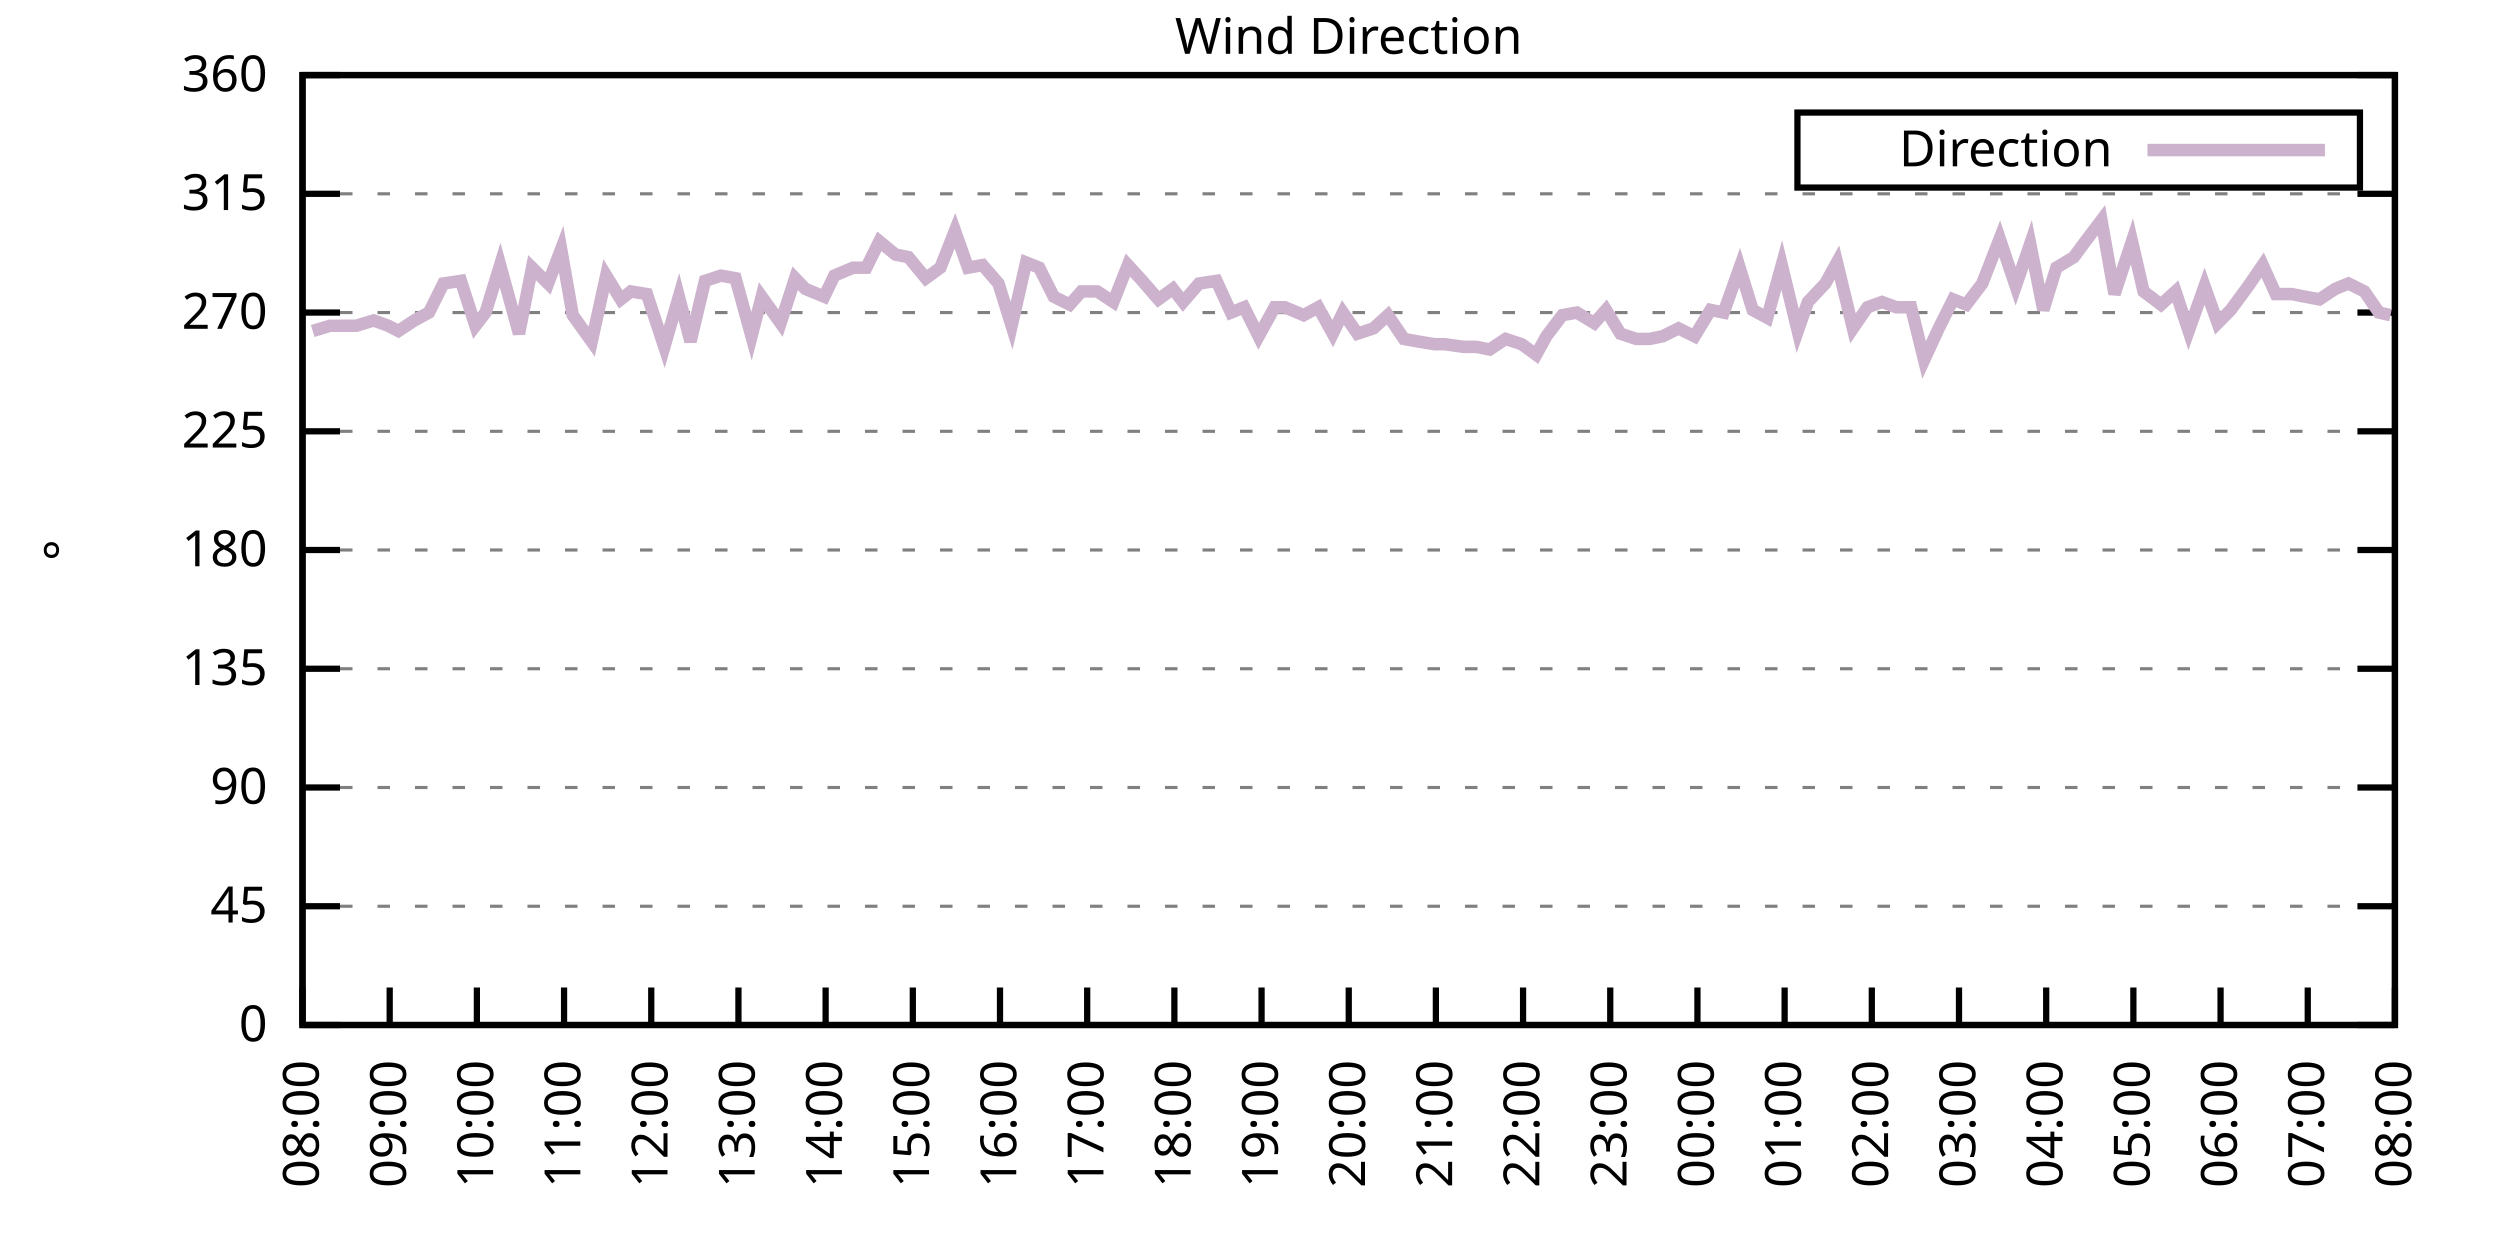
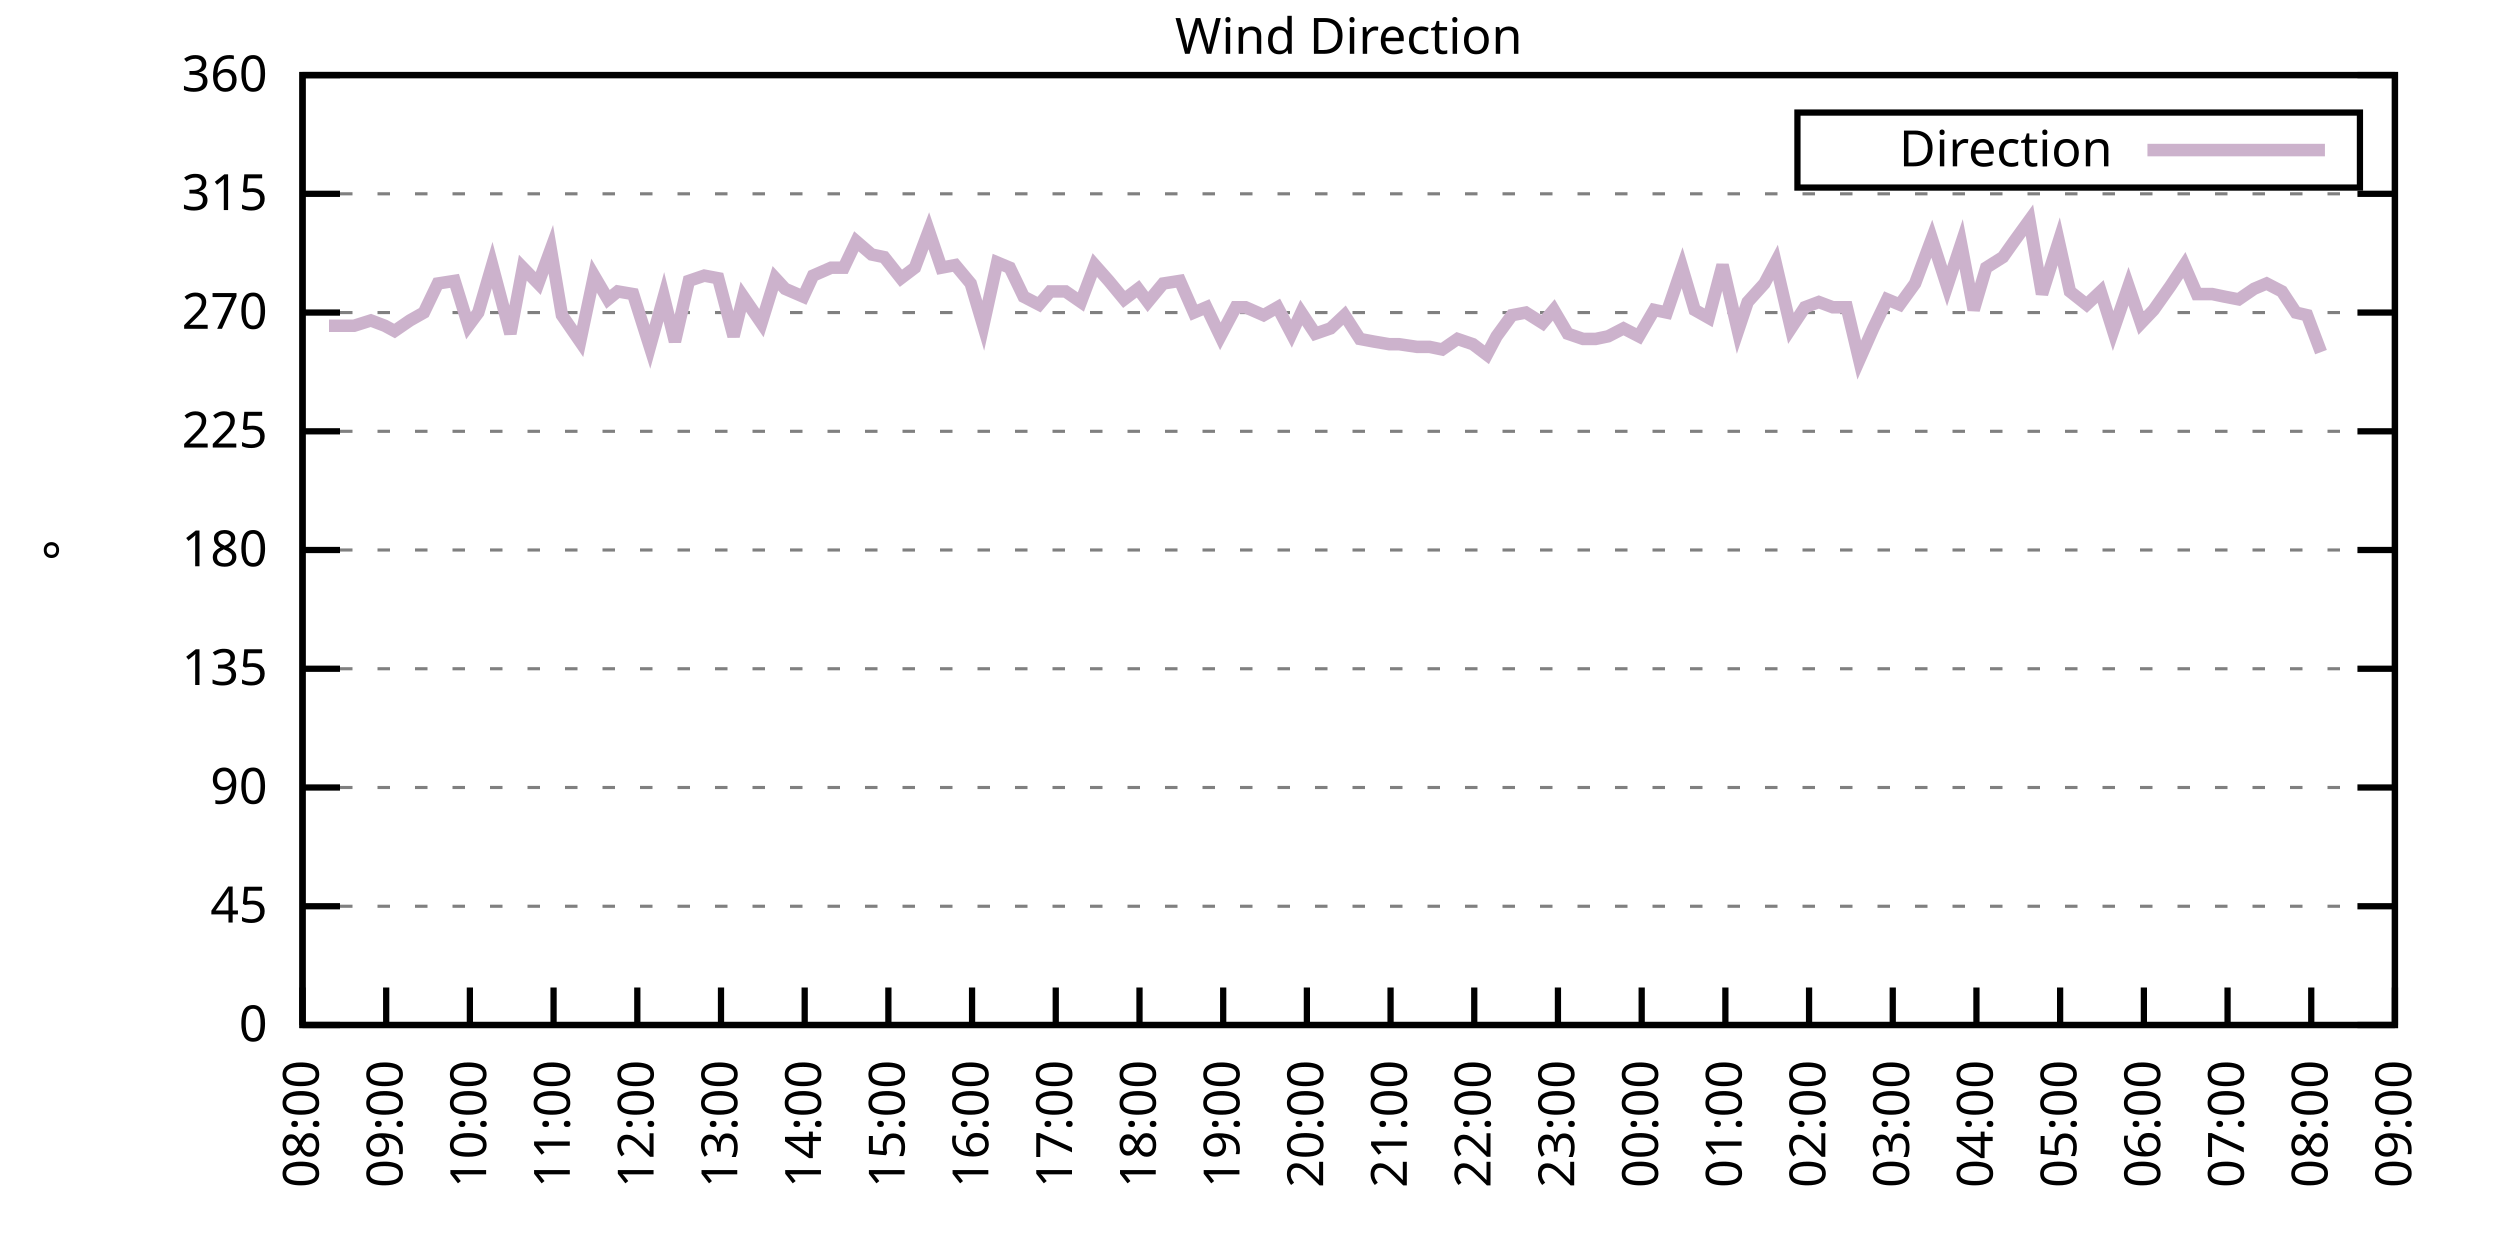
<svg xmlns="http://www.w3.org/2000/svg" xmlns:xlink="http://www.w3.org/1999/xlink" width="400" height="200" viewBox="0 0 400 200">
  <g id="gnuplot_canvas">
    <rect x="0" y="0" width="400" height="200" fill="none" />
    <defs>
      <circle id="gpDot" r="0.5" stroke-width="0.5" stroke="currentColor" />
      <path id="gpPt0" stroke-width="0.333" stroke="currentColor" d="M-1,0 h2 M0,-1 v2" />
      <path id="gpPt1" stroke-width="0.333" stroke="currentColor" d="M-1,-1 L1,1 M1,-1 L-1,1" />
      <path id="gpPt2" stroke-width="0.333" stroke="currentColor" d="M-1,0 L1,0 M0,-1 L0,1 M-1,-1 L1,1 M-1,1 L1,-1" />
      <rect id="gpPt3" stroke-width="0.333" stroke="currentColor" x="-1" y="-1" width="2" height="2" />
      <rect id="gpPt4" stroke-width="0.333" stroke="currentColor" fill="currentColor" x="-1" y="-1" width="2" height="2" />
      <circle id="gpPt5" stroke-width="0.333" stroke="currentColor" cx="0" cy="0" r="1" />
      <use xlink:href="#gpPt5" id="gpPt6" fill="currentColor" stroke="none" />
      <path id="gpPt7" stroke-width="0.333" stroke="currentColor" d="M0,-1.33 L-1.33,0.67 L1.33,0.67 z" />
      <use xlink:href="#gpPt7" id="gpPt8" fill="currentColor" stroke="none" />
      <use xlink:href="#gpPt7" id="gpPt9" stroke="currentColor" transform="rotate(180)" />
      <use xlink:href="#gpPt9" id="gpPt10" fill="currentColor" stroke="none" />
      <use xlink:href="#gpPt3" id="gpPt11" stroke="currentColor" transform="rotate(45)" />
      <use xlink:href="#gpPt11" id="gpPt12" fill="currentColor" stroke="none" />
      <path id="gpPt13" stroke-width="0.333" stroke="currentColor" d="M0,1.330 L1.265,0.411 L0.782,-1.067 L-0.782,-1.076 L-1.265,0.411 z" />
      <use xlink:href="#gpPt13" id="gpPt14" fill="currentColor" stroke="none" />
      <filter id="textbox" filterUnits="objectBoundingBox" x="0" y="0" height="1" width="1">
        <feFlood flood-color="white" flood-opacity="1" result="bgnd" />
        <feComposite in="SourceGraphic" in2="bgnd" operator="atop" />
      </filter>
      <filter id="greybox" filterUnits="objectBoundingBox" x="0" y="0" height="1" width="1">
        <feFlood flood-color="lightgrey" flood-opacity="1" result="grey" />
        <feComposite in="SourceGraphic" in2="grey" operator="atop" />
      </filter>
    </defs>
    <g fill="none" color="white" stroke="currentColor" stroke-width="1.00" stroke-linecap="butt" stroke-linejoin="miter">
</g>
    <g fill="none" color="black" stroke="currentColor" stroke-width="1.00" stroke-linecap="butt" stroke-linejoin="miter">
      <g stroke="none" shape-rendering="crispEdges">
        <polygon fill="rgb(255, 255, 255)" points="48.40,164.00 383.18,164.00 383.18,12.02 48.40,12.02 " />
      </g>
    </g>
    <g fill="none" color="black" stroke="currentColor" stroke-width="1.00" stroke-linecap="butt" stroke-linejoin="miter">
</g>
    <g fill="none" color="black" stroke="black" stroke-width="0.50" stroke-linecap="butt" stroke-linejoin="miter">
</g>
    <g fill="none" color="gray" stroke="currentColor" stroke-width="0.50" stroke-linecap="butt" stroke-linejoin="miter">
      <path stroke="gray" stroke-dasharray="2,4" class="gridline" d="M48.40,164.00 L383.19,164.00  " />
    </g>
    <g fill="none" color="gray" stroke="gray" stroke-width="1.00" stroke-linecap="butt" stroke-linejoin="miter">
</g>
    <g fill="none" color="black" stroke="currentColor" stroke-width="1.00" stroke-linecap="butt" stroke-linejoin="miter">
      <path stroke="black" d="M48.40,164.00 L54.40,164.00 M383.19,164.00 L377.19,164.00  " />
      <g transform="translate(42.80,166.60)" stroke="none" fill="black" font-family="Sans" font-size="8.00" text-anchor="end">
        <text>
          <tspan font-family="Sans"> 0</tspan>
        </text>
      </g>
    </g>
    <g fill="none" color="black" stroke="currentColor" stroke-width="1.00" stroke-linecap="butt" stroke-linejoin="miter">
</g>
    <g fill="none" color="black" stroke="black" stroke-width="0.50" stroke-linecap="butt" stroke-linejoin="miter">
</g>
    <g fill="none" color="gray" stroke="currentColor" stroke-width="0.50" stroke-linecap="butt" stroke-linejoin="miter">
      <path stroke="gray" stroke-dasharray="2,4" class="gridline" d="M48.40,145.00 L383.19,145.00  " />
    </g>
    <g fill="none" color="gray" stroke="gray" stroke-width="1.00" stroke-linecap="butt" stroke-linejoin="miter">
</g>
    <g fill="none" color="black" stroke="currentColor" stroke-width="1.00" stroke-linecap="butt" stroke-linejoin="miter">
      <path stroke="black" d="M48.40,145.00 L54.40,145.00 M383.19,145.00 L377.19,145.00  " />
      <g transform="translate(42.80,147.60)" stroke="none" fill="black" font-family="Sans" font-size="8.00" text-anchor="end">
        <text>
          <tspan font-family="Sans"> 45</tspan>
        </text>
      </g>
    </g>
    <g fill="none" color="black" stroke="currentColor" stroke-width="1.00" stroke-linecap="butt" stroke-linejoin="miter">
</g>
    <g fill="none" color="black" stroke="black" stroke-width="0.50" stroke-linecap="butt" stroke-linejoin="miter">
</g>
    <g fill="none" color="gray" stroke="currentColor" stroke-width="0.50" stroke-linecap="butt" stroke-linejoin="miter">
      <path stroke="gray" stroke-dasharray="2,4" class="gridline" d="M48.40,126.00 L383.19,126.00  " />
    </g>
    <g fill="none" color="gray" stroke="gray" stroke-width="1.00" stroke-linecap="butt" stroke-linejoin="miter">
</g>
    <g fill="none" color="black" stroke="currentColor" stroke-width="1.00" stroke-linecap="butt" stroke-linejoin="miter">
      <path stroke="black" d="M48.40,126.00 L54.40,126.00 M383.19,126.00 L377.19,126.00  " />
      <g transform="translate(42.80,128.60)" stroke="none" fill="black" font-family="Sans" font-size="8.00" text-anchor="end">
        <text>
          <tspan font-family="Sans"> 90</tspan>
        </text>
      </g>
    </g>
    <g fill="none" color="black" stroke="currentColor" stroke-width="1.00" stroke-linecap="butt" stroke-linejoin="miter">
</g>
    <g fill="none" color="black" stroke="black" stroke-width="0.50" stroke-linecap="butt" stroke-linejoin="miter">
</g>
    <g fill="none" color="gray" stroke="currentColor" stroke-width="0.50" stroke-linecap="butt" stroke-linejoin="miter">
      <path stroke="gray" stroke-dasharray="2,4" class="gridline" d="M48.40,107.00 L383.19,107.00  " />
    </g>
    <g fill="none" color="gray" stroke="gray" stroke-width="1.00" stroke-linecap="butt" stroke-linejoin="miter">
</g>
    <g fill="none" color="black" stroke="currentColor" stroke-width="1.00" stroke-linecap="butt" stroke-linejoin="miter">
      <path stroke="black" d="M48.40,107.00 L54.40,107.00 M383.19,107.00 L377.19,107.00  " />
      <g transform="translate(42.80,109.60)" stroke="none" fill="black" font-family="Sans" font-size="8.00" text-anchor="end">
        <text>
          <tspan font-family="Sans"> 135</tspan>
        </text>
      </g>
    </g>
    <g fill="none" color="black" stroke="currentColor" stroke-width="1.00" stroke-linecap="butt" stroke-linejoin="miter">
</g>
    <g fill="none" color="black" stroke="black" stroke-width="0.50" stroke-linecap="butt" stroke-linejoin="miter">
</g>
    <g fill="none" color="gray" stroke="currentColor" stroke-width="0.50" stroke-linecap="butt" stroke-linejoin="miter">
      <path stroke="gray" stroke-dasharray="2,4" class="gridline" d="M48.40,88.00 L383.19,88.00  " />
    </g>
    <g fill="none" color="gray" stroke="gray" stroke-width="1.00" stroke-linecap="butt" stroke-linejoin="miter">
</g>
    <g fill="none" color="black" stroke="currentColor" stroke-width="1.00" stroke-linecap="butt" stroke-linejoin="miter">
      <path stroke="black" d="M48.40,88.00 L54.40,88.00 M383.19,88.00 L377.19,88.00  " />
      <g transform="translate(42.80,90.60)" stroke="none" fill="black" font-family="Sans" font-size="8.00" text-anchor="end">
        <text>
          <tspan font-family="Sans"> 180</tspan>
        </text>
      </g>
    </g>
    <g fill="none" color="black" stroke="currentColor" stroke-width="1.00" stroke-linecap="butt" stroke-linejoin="miter">
</g>
    <g fill="none" color="black" stroke="black" stroke-width="0.50" stroke-linecap="butt" stroke-linejoin="miter">
</g>
    <g fill="none" color="gray" stroke="currentColor" stroke-width="0.50" stroke-linecap="butt" stroke-linejoin="miter">
      <path stroke="gray" stroke-dasharray="2,4" class="gridline" d="M48.40,69.01 L383.19,69.01  " />
    </g>
    <g fill="none" color="gray" stroke="gray" stroke-width="1.00" stroke-linecap="butt" stroke-linejoin="miter">
</g>
    <g fill="none" color="black" stroke="currentColor" stroke-width="1.00" stroke-linecap="butt" stroke-linejoin="miter">
      <path stroke="black" d="M48.40,69.01 L54.40,69.01 M383.19,69.01 L377.19,69.01  " />
      <g transform="translate(42.80,71.61)" stroke="none" fill="black" font-family="Sans" font-size="8.00" text-anchor="end">
        <text>
          <tspan font-family="Sans"> 225</tspan>
        </text>
      </g>
    </g>
    <g fill="none" color="black" stroke="currentColor" stroke-width="1.00" stroke-linecap="butt" stroke-linejoin="miter">
</g>
    <g fill="none" color="black" stroke="black" stroke-width="0.50" stroke-linecap="butt" stroke-linejoin="miter">
</g>
    <g fill="none" color="gray" stroke="currentColor" stroke-width="0.50" stroke-linecap="butt" stroke-linejoin="miter">
      <path stroke="gray" stroke-dasharray="2,4" class="gridline" d="M48.40,50.01 L383.19,50.01  " />
    </g>
    <g fill="none" color="gray" stroke="gray" stroke-width="1.00" stroke-linecap="butt" stroke-linejoin="miter">
</g>
    <g fill="none" color="black" stroke="currentColor" stroke-width="1.00" stroke-linecap="butt" stroke-linejoin="miter">
      <path stroke="black" d="M48.40,50.01 L54.40,50.01 M383.19,50.01 L377.19,50.01  " />
      <g transform="translate(42.80,52.61)" stroke="none" fill="black" font-family="Sans" font-size="8.00" text-anchor="end">
        <text>
          <tspan font-family="Sans"> 270</tspan>
        </text>
      </g>
    </g>
    <g fill="none" color="black" stroke="currentColor" stroke-width="1.00" stroke-linecap="butt" stroke-linejoin="miter">
</g>
    <g fill="none" color="black" stroke="black" stroke-width="0.50" stroke-linecap="butt" stroke-linejoin="miter">
</g>
    <g fill="none" color="gray" stroke="currentColor" stroke-width="0.50" stroke-linecap="butt" stroke-linejoin="miter">
      <path stroke="gray" stroke-dasharray="2,4" class="gridline" d="M48.40,31.01 L383.19,31.01  " />
    </g>
    <g fill="none" color="gray" stroke="gray" stroke-width="1.00" stroke-linecap="butt" stroke-linejoin="miter">
</g>
    <g fill="none" color="black" stroke="currentColor" stroke-width="1.00" stroke-linecap="butt" stroke-linejoin="miter">
      <path stroke="black" d="M48.40,31.01 L54.40,31.01 M383.19,31.01 L377.19,31.01  " />
      <g transform="translate(42.80,33.61)" stroke="none" fill="black" font-family="Sans" font-size="8.00" text-anchor="end">
        <text>
          <tspan font-family="Sans"> 315</tspan>
        </text>
      </g>
    </g>
    <g fill="none" color="black" stroke="currentColor" stroke-width="1.00" stroke-linecap="butt" stroke-linejoin="miter">
</g>
    <g fill="none" color="black" stroke="black" stroke-width="0.50" stroke-linecap="butt" stroke-linejoin="miter">
</g>
    <g fill="none" color="gray" stroke="currentColor" stroke-width="0.50" stroke-linecap="butt" stroke-linejoin="miter">
      <path stroke="gray" stroke-dasharray="2,4" class="gridline" d="M48.40,12.01 L383.19,12.01  " />
    </g>
    <g fill="none" color="gray" stroke="gray" stroke-width="1.00" stroke-linecap="butt" stroke-linejoin="miter">
</g>
    <g fill="none" color="black" stroke="currentColor" stroke-width="1.00" stroke-linecap="butt" stroke-linejoin="miter">
      <path stroke="black" d="M48.40,12.01 L54.40,12.01 M383.19,12.01 L377.19,12.01  " />
      <g transform="translate(42.80,14.61)" stroke="none" fill="black" font-family="Sans" font-size="8.00" text-anchor="end">
        <text>
          <tspan font-family="Sans"> 360</tspan>
        </text>
      </g>
    </g>
    <g fill="none" color="black" stroke="currentColor" stroke-width="1.00" stroke-linecap="butt" stroke-linejoin="miter">
      <path stroke="black" d="M48.40,164.00 L48.40,158.00  " />
      <g transform="translate(51.00,169.60) rotate(270.00)" stroke="none" fill="black" font-family="Sans" font-size="8.00" text-anchor="end">
        <text>
          <tspan font-family="Sans">08:00</tspan>
        </text>
      </g>
    </g>
    <g fill="none" color="black" stroke="currentColor" stroke-width="1.00" stroke-linecap="butt" stroke-linejoin="miter">
-       <path stroke="black" d="M62.35,164.00 L62.35,158.00  " />
-       <g transform="translate(64.95,169.60) rotate(270.00)" stroke="none" fill="black" font-family="Sans" font-size="8.00" text-anchor="end">
+       <path stroke="black" d="M61.79,164.00 L61.79,158.00  " />
+       <g transform="translate(64.39,169.60) rotate(270.00)" stroke="none" fill="black" font-family="Sans" font-size="8.00" text-anchor="end">
        <text>
          <tspan font-family="Sans">09:00</tspan>
        </text>
      </g>
    </g>
    <g fill="none" color="black" stroke="currentColor" stroke-width="1.00" stroke-linecap="butt" stroke-linejoin="miter">
-       <path stroke="black" d="M76.30,164.00 L76.30,158.00  " />
-       <g transform="translate(78.90,169.60) rotate(270.00)" stroke="none" fill="black" font-family="Sans" font-size="8.00" text-anchor="end">
+       <path stroke="black" d="M75.18,164.00 L75.18,158.00  " />
+       <g transform="translate(77.78,169.60) rotate(270.00)" stroke="none" fill="black" font-family="Sans" font-size="8.00" text-anchor="end">
        <text>
          <tspan font-family="Sans">10:00</tspan>
        </text>
      </g>
    </g>
    <g fill="none" color="black" stroke="currentColor" stroke-width="1.00" stroke-linecap="butt" stroke-linejoin="miter">
-       <path stroke="black" d="M90.25,164.00 L90.25,158.00  " />
-       <g transform="translate(92.85,169.60) rotate(270.00)" stroke="none" fill="black" font-family="Sans" font-size="8.00" text-anchor="end">
+       <path stroke="black" d="M88.57,164.00 L88.57,158.00  " />
+       <g transform="translate(91.17,169.60) rotate(270.00)" stroke="none" fill="black" font-family="Sans" font-size="8.00" text-anchor="end">
        <text>
          <tspan font-family="Sans">11:00</tspan>
        </text>
      </g>
    </g>
    <g fill="none" color="black" stroke="currentColor" stroke-width="1.00" stroke-linecap="butt" stroke-linejoin="miter">
-       <path stroke="black" d="M104.20,164.00 L104.20,158.00  " />
-       <g transform="translate(106.80,169.60) rotate(270.00)" stroke="none" fill="black" font-family="Sans" font-size="8.00" text-anchor="end">
+       <path stroke="black" d="M101.97,164.00 L101.97,158.00  " />
+       <g transform="translate(104.57,169.60) rotate(270.00)" stroke="none" fill="black" font-family="Sans" font-size="8.00" text-anchor="end">
        <text>
          <tspan font-family="Sans">12:00</tspan>
        </text>
      </g>
    </g>
    <g fill="none" color="black" stroke="currentColor" stroke-width="1.00" stroke-linecap="butt" stroke-linejoin="miter">
-       <path stroke="black" d="M118.15,164.00 L118.15,158.00  " />
-       <g transform="translate(120.75,169.60) rotate(270.00)" stroke="none" fill="black" font-family="Sans" font-size="8.00" text-anchor="end">
+       <path stroke="black" d="M115.36,164.00 L115.36,158.00  " />
+       <g transform="translate(117.96,169.60) rotate(270.00)" stroke="none" fill="black" font-family="Sans" font-size="8.00" text-anchor="end">
        <text>
          <tspan font-family="Sans">13:00</tspan>
        </text>
      </g>
    </g>
    <g fill="none" color="black" stroke="currentColor" stroke-width="1.00" stroke-linecap="butt" stroke-linejoin="miter">
-       <path stroke="black" d="M132.10,164.00 L132.10,158.00  " />
-       <g transform="translate(134.70,169.60) rotate(270.00)" stroke="none" fill="black" font-family="Sans" font-size="8.00" text-anchor="end">
+       <path stroke="black" d="M128.75,164.00 L128.75,158.00  " />
+       <g transform="translate(131.35,169.60) rotate(270.00)" stroke="none" fill="black" font-family="Sans" font-size="8.00" text-anchor="end">
        <text>
          <tspan font-family="Sans">14:00</tspan>
        </text>
      </g>
    </g>
    <g fill="none" color="black" stroke="currentColor" stroke-width="1.00" stroke-linecap="butt" stroke-linejoin="miter">
-       <path stroke="black" d="M146.05,164.00 L146.05,158.00  " />
-       <g transform="translate(148.65,169.60) rotate(270.00)" stroke="none" fill="black" font-family="Sans" font-size="8.00" text-anchor="end">
+       <path stroke="black" d="M142.14,164.00 L142.14,158.00  " />
+       <g transform="translate(144.74,169.60) rotate(270.00)" stroke="none" fill="black" font-family="Sans" font-size="8.00" text-anchor="end">
        <text>
          <tspan font-family="Sans">15:00</tspan>
        </text>
      </g>
    </g>
    <g fill="none" color="black" stroke="currentColor" stroke-width="1.00" stroke-linecap="butt" stroke-linejoin="miter">
-       <path stroke="black" d="M160.00,164.00 L160.00,158.00  " />
-       <g transform="translate(162.60,169.60) rotate(270.00)" stroke="none" fill="black" font-family="Sans" font-size="8.00" text-anchor="end">
+       <path stroke="black" d="M155.53,164.00 L155.53,158.00  " />
+       <g transform="translate(158.13,169.60) rotate(270.00)" stroke="none" fill="black" font-family="Sans" font-size="8.00" text-anchor="end">
        <text>
          <tspan font-family="Sans">16:00</tspan>
        </text>
      </g>
    </g>
    <g fill="none" color="black" stroke="currentColor" stroke-width="1.00" stroke-linecap="butt" stroke-linejoin="miter">
-       <path stroke="black" d="M173.95,164.00 L173.95,158.00  " />
-       <g transform="translate(176.55,169.60) rotate(270.00)" stroke="none" fill="black" font-family="Sans" font-size="8.00" text-anchor="end">
+       <path stroke="black" d="M168.92,164.00 L168.92,158.00  " />
+       <g transform="translate(171.52,169.60) rotate(270.00)" stroke="none" fill="black" font-family="Sans" font-size="8.00" text-anchor="end">
        <text>
          <tspan font-family="Sans">17:00</tspan>
        </text>
      </g>
    </g>
    <g fill="none" color="black" stroke="currentColor" stroke-width="1.00" stroke-linecap="butt" stroke-linejoin="miter">
-       <path stroke="black" d="M187.90,164.00 L187.90,158.00  " />
-       <g transform="translate(190.50,169.60) rotate(270.00)" stroke="none" fill="black" font-family="Sans" font-size="8.00" text-anchor="end">
+       <path stroke="black" d="M182.32,164.00 L182.32,158.00  " />
+       <g transform="translate(184.92,169.60) rotate(270.00)" stroke="none" fill="black" font-family="Sans" font-size="8.00" text-anchor="end">
        <text>
          <tspan font-family="Sans">18:00</tspan>
        </text>
      </g>
    </g>
    <g fill="none" color="black" stroke="currentColor" stroke-width="1.00" stroke-linecap="butt" stroke-linejoin="miter">
-       <path stroke="black" d="M201.85,164.00 L201.85,158.00  " />
-       <g transform="translate(204.45,169.60) rotate(270.00)" stroke="none" fill="black" font-family="Sans" font-size="8.00" text-anchor="end">
+       <path stroke="black" d="M195.71,164.00 L195.71,158.00  " />
+       <g transform="translate(198.31,169.60) rotate(270.00)" stroke="none" fill="black" font-family="Sans" font-size="8.00" text-anchor="end">
        <text>
          <tspan font-family="Sans">19:00</tspan>
        </text>
      </g>
    </g>
    <g fill="none" color="black" stroke="currentColor" stroke-width="1.00" stroke-linecap="butt" stroke-linejoin="miter">
-       <path stroke="black" d="M215.80,164.00 L215.80,158.00  " />
-       <g transform="translate(218.40,169.60) rotate(270.00)" stroke="none" fill="black" font-family="Sans" font-size="8.00" text-anchor="end">
+       <path stroke="black" d="M209.10,164.00 L209.10,158.00  " />
+       <g transform="translate(211.70,169.60) rotate(270.00)" stroke="none" fill="black" font-family="Sans" font-size="8.00" text-anchor="end">
        <text>
          <tspan font-family="Sans">20:00</tspan>
        </text>
      </g>
    </g>
    <g fill="none" color="black" stroke="currentColor" stroke-width="1.00" stroke-linecap="butt" stroke-linejoin="miter">
-       <path stroke="black" d="M229.74,164.00 L229.74,158.00  " />
-       <g transform="translate(232.34,169.60) rotate(270.00)" stroke="none" fill="black" font-family="Sans" font-size="8.00" text-anchor="end">
+       <path stroke="black" d="M222.49,164.00 L222.49,158.00  " />
+       <g transform="translate(225.09,169.60) rotate(270.00)" stroke="none" fill="black" font-family="Sans" font-size="8.00" text-anchor="end">
        <text>
          <tspan font-family="Sans">21:00</tspan>
        </text>
      </g>
    </g>
    <g fill="none" color="black" stroke="currentColor" stroke-width="1.00" stroke-linecap="butt" stroke-linejoin="miter">
-       <path stroke="black" d="M243.69,164.00 L243.69,158.00  " />
-       <g transform="translate(246.29,169.60) rotate(270.00)" stroke="none" fill="black" font-family="Sans" font-size="8.00" text-anchor="end">
+       <path stroke="black" d="M235.88,164.00 L235.88,158.00  " />
+       <g transform="translate(238.48,169.60) rotate(270.00)" stroke="none" fill="black" font-family="Sans" font-size="8.00" text-anchor="end">
        <text>
          <tspan font-family="Sans">22:00</tspan>
        </text>
      </g>
    </g>
    <g fill="none" color="black" stroke="currentColor" stroke-width="1.00" stroke-linecap="butt" stroke-linejoin="miter">
-       <path stroke="black" d="M257.64,164.00 L257.64,158.00  " />
-       <g transform="translate(260.24,169.60) rotate(270.00)" stroke="none" fill="black" font-family="Sans" font-size="8.00" text-anchor="end">
+       <path stroke="black" d="M249.27,164.00 L249.27,158.00  " />
+       <g transform="translate(251.87,169.60) rotate(270.00)" stroke="none" fill="black" font-family="Sans" font-size="8.00" text-anchor="end">
        <text>
          <tspan font-family="Sans">23:00</tspan>
        </text>
      </g>
    </g>
    <g fill="none" color="black" stroke="currentColor" stroke-width="1.00" stroke-linecap="butt" stroke-linejoin="miter">
-       <path stroke="black" d="M271.59,164.00 L271.59,158.00  " />
-       <g transform="translate(274.19,169.60) rotate(270.00)" stroke="none" fill="black" font-family="Sans" font-size="8.00" text-anchor="end">
+       <path stroke="black" d="M262.67,164.00 L262.67,158.00  " />
+       <g transform="translate(265.27,169.60) rotate(270.00)" stroke="none" fill="black" font-family="Sans" font-size="8.00" text-anchor="end">
        <text>
          <tspan font-family="Sans">00:00</tspan>
        </text>
      </g>
    </g>
    <g fill="none" color="black" stroke="currentColor" stroke-width="1.00" stroke-linecap="butt" stroke-linejoin="miter">
-       <path stroke="black" d="M285.54,164.00 L285.54,158.00  " />
-       <g transform="translate(288.14,169.60) rotate(270.00)" stroke="none" fill="black" font-family="Sans" font-size="8.00" text-anchor="end">
+       <path stroke="black" d="M276.06,164.00 L276.06,158.00  " />
+       <g transform="translate(278.66,169.60) rotate(270.00)" stroke="none" fill="black" font-family="Sans" font-size="8.00" text-anchor="end">
        <text>
          <tspan font-family="Sans">01:00</tspan>
        </text>
      </g>
    </g>
    <g fill="none" color="black" stroke="currentColor" stroke-width="1.00" stroke-linecap="butt" stroke-linejoin="miter">
-       <path stroke="black" d="M299.49,164.00 L299.49,158.00  " />
-       <g transform="translate(302.09,169.60) rotate(270.00)" stroke="none" fill="black" font-family="Sans" font-size="8.00" text-anchor="end">
+       <path stroke="black" d="M289.45,164.00 L289.45,158.00  " />
+       <g transform="translate(292.05,169.60) rotate(270.00)" stroke="none" fill="black" font-family="Sans" font-size="8.00" text-anchor="end">
        <text>
          <tspan font-family="Sans">02:00</tspan>
        </text>
      </g>
    </g>
    <g fill="none" color="black" stroke="currentColor" stroke-width="1.00" stroke-linecap="butt" stroke-linejoin="miter">
-       <path stroke="black" d="M313.44,164.00 L313.44,158.00  " />
-       <g transform="translate(316.04,169.60) rotate(270.00)" stroke="none" fill="black" font-family="Sans" font-size="8.00" text-anchor="end">
+       <path stroke="black" d="M302.84,164.00 L302.84,158.00  " />
+       <g transform="translate(305.44,169.60) rotate(270.00)" stroke="none" fill="black" font-family="Sans" font-size="8.00" text-anchor="end">
        <text>
          <tspan font-family="Sans">03:00</tspan>
        </text>
      </g>
    </g>
    <g fill="none" color="black" stroke="currentColor" stroke-width="1.00" stroke-linecap="butt" stroke-linejoin="miter">
-       <path stroke="black" d="M327.39,164.00 L327.39,158.00  " />
-       <g transform="translate(329.99,169.60) rotate(270.00)" stroke="none" fill="black" font-family="Sans" font-size="8.00" text-anchor="end">
+       <path stroke="black" d="M316.23,164.00 L316.23,158.00  " />
+       <g transform="translate(318.83,169.60) rotate(270.00)" stroke="none" fill="black" font-family="Sans" font-size="8.00" text-anchor="end">
        <text>
          <tspan font-family="Sans">04:00</tspan>
        </text>
      </g>
    </g>
    <g fill="none" color="black" stroke="currentColor" stroke-width="1.00" stroke-linecap="butt" stroke-linejoin="miter">
-       <path stroke="black" d="M341.34,164.00 L341.34,158.00  " />
-       <g transform="translate(343.94,169.60) rotate(270.00)" stroke="none" fill="black" font-family="Sans" font-size="8.00" text-anchor="end">
+       <path stroke="black" d="M329.62,164.00 L329.62,158.00  " />
+       <g transform="translate(332.22,169.60) rotate(270.00)" stroke="none" fill="black" font-family="Sans" font-size="8.00" text-anchor="end">
        <text>
          <tspan font-family="Sans">05:00</tspan>
        </text>
      </g>
    </g>
    <g fill="none" color="black" stroke="currentColor" stroke-width="1.00" stroke-linecap="butt" stroke-linejoin="miter">
-       <path stroke="black" d="M355.29,164.00 L355.29,158.00  " />
-       <g transform="translate(357.89,169.60) rotate(270.00)" stroke="none" fill="black" font-family="Sans" font-size="8.00" text-anchor="end">
+       <path stroke="black" d="M343.02,164.00 L343.02,158.00  " />
+       <g transform="translate(345.62,169.60) rotate(270.00)" stroke="none" fill="black" font-family="Sans" font-size="8.00" text-anchor="end">
        <text>
          <tspan font-family="Sans">06:00</tspan>
        </text>
      </g>
    </g>
    <g fill="none" color="black" stroke="currentColor" stroke-width="1.00" stroke-linecap="butt" stroke-linejoin="miter">
-       <path stroke="black" d="M369.24,164.00 L369.24,158.00  " />
-       <g transform="translate(371.84,169.60) rotate(270.00)" stroke="none" fill="black" font-family="Sans" font-size="8.00" text-anchor="end">
+       <path stroke="black" d="M356.41,164.00 L356.41,158.00  " />
+       <g transform="translate(359.01,169.60) rotate(270.00)" stroke="none" fill="black" font-family="Sans" font-size="8.00" text-anchor="end">
        <text>
          <tspan font-family="Sans">07:00</tspan>
+         </text>
+       </g>
+     </g>
+     <g fill="none" color="black" stroke="currentColor" stroke-width="1.00" stroke-linecap="butt" stroke-linejoin="miter">
+       <path stroke="black" d="M369.80,164.00 L369.80,158.00  " />
+       <g transform="translate(372.40,169.60) rotate(270.00)" stroke="none" fill="black" font-family="Sans" font-size="8.00" text-anchor="end">
+         <text>
+           <tspan font-family="Sans">08:00</tspan>
        </text>
      </g>
    </g>
    <g fill="none" color="black" stroke="currentColor" stroke-width="1.00" stroke-linecap="butt" stroke-linejoin="miter">
      <path stroke="black" d="M383.19,164.00 L383.19,158.00  " />
      <g transform="translate(385.79,169.60) rotate(270.00)" stroke="none" fill="black" font-family="Sans" font-size="8.00" text-anchor="end">
        <text>
-           <tspan font-family="Sans">08:00</tspan>
+           <tspan font-family="Sans">09:00</tspan>
        </text>
      </g>
    </g>
    <g fill="none" color="black" stroke="currentColor" stroke-width="1.00" stroke-linecap="butt" stroke-linejoin="miter">
</g>
    <g fill="none" color="black" stroke="currentColor" stroke-width="1.00" stroke-linecap="butt" stroke-linejoin="miter">
      <path stroke="black" d="M48.40,12.01 L48.40,164.00 L383.19,164.00 L383.19,12.01 L48.40,12.01 Z  " />
    </g>
    <g fill="none" color="black" stroke="currentColor" stroke-width="1.00" stroke-linecap="butt" stroke-linejoin="miter">
</g>
    <g fill="none" color="black" stroke="currentColor" stroke-width="1.00" stroke-linecap="butt" stroke-linejoin="miter">
      <path stroke="black" d="M287.59,30.01 L287.59,18.01 L377.59,18.01 L377.59,30.01 L287.59,30.01 Z  " />
    </g>
    <g id="Wind_direction_plot_1">
      <g fill="none" color="white" stroke="black" stroke-width="2.00" stroke-linecap="butt" stroke-linejoin="miter">
</g>
      <g fill="none" color="black" stroke="currentColor" stroke-width="2.00" stroke-linecap="butt" stroke-linejoin="miter">
        <g transform="translate(337.99,26.61)" stroke="none" fill="black" font-family="Sans" font-size="8.00" text-anchor="end">
          <text>
            <tspan font-family="Sans">Direction</tspan>
          </text>
        </g>
      </g>
      <g fill="none" color="black" stroke="currentColor" stroke-width="2.00" stroke-linecap="butt" stroke-linejoin="miter">
-         <path stroke="rgb(204, 178, 204)" d="M343.59,24.01 L371.99,24.01 M50.03,52.96 L52.82,52.12 L54.91,52.12 L57.00,52.12 L59.79,51.27 L62.12,52.12   L63.74,52.96 L66.30,51.27 L68.63,50.01 L70.95,45.36 L73.74,44.94 L76.07,52.12 L77.69,50.01 L80.02,42.41   L83.04,53.39 L85.13,42.83 L87.69,45.36 L89.78,39.87 L91.64,50.43 L94.67,54.65 L96.99,44.10 L99.32,47.90   L100.94,46.63 L103.50,47.05 L106.29,55.50 L108.62,47.47 L110.48,54.65 L112.80,44.94 L115.36,44.10 L117.68,44.52   L120.24,53.81 L121.87,47.47 L124.89,51.70 L127.22,44.52 L128.84,46.21 L131.87,47.47 L133.49,44.10 L136.51,42.83   L138.61,42.83 L140.70,38.61 L143.26,40.72 L145.35,41.14 L148.14,44.52 L150.46,42.83 L152.79,36.92 L154.88,42.83   L157.21,42.41 L159.76,45.36 L161.86,52.12 L164.18,41.99 L166.27,42.83 L168.60,47.47 L171.16,48.74 L173.02,46.63   L175.57,46.63 L178.13,48.32 L180.46,42.41 L182.78,44.94 L185.34,47.90 L187.66,46.21 L189.29,48.32 L191.85,45.36   L194.64,44.94 L196.96,50.01 L199.06,49.16 L201.38,53.81 L203.94,49.16 L205.57,49.16 L208.59,50.43 L210.91,49.16   L213.24,53.39 L214.87,50.01 L217.19,53.39 L219.75,52.54 L222.07,50.43 L224.63,54.23 L226.95,54.65 L229.51,55.07   L231.14,55.07 L234.16,55.50 L236.25,55.50 L238.35,55.92 L240.90,54.23 L243.46,55.07 L245.79,56.76 L247.41,53.81   L249.97,50.43 L252.30,50.01 L255.09,51.70 L256.95,49.59 L259.27,53.39 L261.83,54.23 L263.92,54.23 L266.01,53.81   L268.57,52.54 L271.13,53.81 L273.69,49.59 L275.78,50.01 L278.34,42.83 L280.43,49.59 L282.75,50.85 L285.08,42.41   L287.64,52.96 L289.26,48.32 L292.05,45.36 L293.91,41.99 L296.47,52.54 L298.80,49.16 L301.12,48.32 L303.44,49.16   L305.77,49.16 L307.86,57.61 L310.19,52.54 L312.51,47.90 L314.60,48.74 L317.16,45.36 L319.95,38.19 L322.51,45.79   L324.83,39.03 L326.93,49.59 L329.02,42.83 L331.81,41.14 L333.67,38.61 L336.23,35.23 L338.32,47.05 L341.11,38.61   L342.97,46.63 L345.76,48.74 L348.08,46.63 L350.18,52.96 L352.73,45.79 L354.83,51.70 L356.92,49.59 L359.71,45.79   L362.03,42.41 L364.13,47.05 L366.68,47.05 L368.78,47.47 L371.10,47.90 L373.66,46.21 L375.75,45.36 L378.31,46.63   L380.63,50.01 L382.49,50.43  " />
+         <path stroke="rgb(204, 178, 204)" d="M343.59,24.01 L371.99,24.01 M52.64,52.12 L54.65,52.12 L56.66,52.12 L59.34,51.27 L61.57,52.12 L63.13,52.96   L65.59,51.27 L67.82,50.01 L70.05,45.36 L72.73,44.94 L74.96,52.12 L76.52,50.01 L78.75,42.41 L81.66,53.39   L83.66,42.83 L86.12,45.36 L88.13,39.87 L89.91,50.43 L92.82,54.65 L95.05,44.10 L97.28,47.90 L98.84,46.63   L101.30,47.05 L103.98,55.50 L106.21,47.47 L107.99,54.65 L110.22,44.94 L112.68,44.10 L114.91,44.52 L117.37,53.81   L118.93,47.47 L121.83,51.70 L124.06,44.52 L125.62,46.21 L128.53,47.47 L130.09,44.10 L132.99,42.83 L135.00,42.83   L137.01,38.61 L139.46,40.72 L141.47,41.14 L144.15,44.52 L146.38,42.83 L148.61,36.92 L150.62,42.83 L152.85,42.41   L155.31,45.36 L157.32,52.12 L159.55,41.99 L161.56,42.83 L163.79,47.47 L166.25,48.74 L168.03,46.63 L170.49,46.63   L172.94,48.32 L175.17,42.41 L177.41,44.94 L179.86,47.90 L182.09,46.21 L183.66,48.32 L186.11,45.36 L188.79,44.94   L191.02,50.01 L193.03,49.16 L195.26,53.81 L197.72,49.16 L199.28,49.16 L202.18,50.43 L204.41,49.16 L206.64,53.39   L208.21,50.01 L210.44,53.39 L212.89,52.54 L215.13,50.43 L217.58,54.23 L219.81,54.65 L222.27,55.07 L223.83,55.07   L226.73,55.50 L228.74,55.50 L230.75,55.92 L233.20,54.23 L235.66,55.07 L237.89,56.76 L239.45,53.81 L241.91,50.43   L244.14,50.01 L246.82,51.70 L248.60,49.59 L250.84,53.39 L253.29,54.23 L255.30,54.23 L257.31,53.81 L259.76,52.54   L262.22,53.81 L264.67,49.59 L266.68,50.01 L269.14,42.83 L271.15,49.59 L273.38,50.85 L275.61,42.41 L278.07,52.96   L279.63,48.32 L282.31,45.36 L284.09,41.99 L286.55,52.54 L288.78,49.16 L291.01,48.32 L293.24,49.16 L295.48,49.16   L297.48,57.61 L299.72,52.54 L301.95,47.90 L303.96,48.74 L306.41,45.36 L309.09,38.19 L311.54,45.79 L313.78,39.03   L315.79,49.59 L317.79,42.83 L320.47,41.14 L322.26,38.61 L324.71,35.23 L326.72,47.05 L329.40,38.61 L331.19,46.63   L333.86,48.74 L336.10,46.63 L338.10,52.96 L340.56,45.79 L342.57,51.70 L344.58,49.59 L347.26,45.79 L349.49,42.41   L351.50,47.05 L353.95,47.05 L355.96,47.47 L358.19,47.90 L360.65,46.21 L362.66,45.36 L365.11,46.63 L367.34,50.01   L369.13,50.43 L371.36,56.34  " />
      </g>
    </g>
    <g fill="none" color="black" stroke="currentColor" stroke-width="2.00" stroke-linecap="butt" stroke-linejoin="miter">
</g>
    <g fill="none" color="black" stroke="black" stroke-width="1.00" stroke-linecap="butt" stroke-linejoin="miter">
</g>
    <g fill="none" color="black" stroke="currentColor" stroke-width="1.00" stroke-linecap="butt" stroke-linejoin="miter">
      <path stroke="black" d="M48.40,12.01 L48.40,164.00 L383.19,164.00 L383.19,12.01 L48.40,12.01 Z  " />
      <g transform="translate(12.80,88.01) rotate(270.00)" stroke="none" fill="black" font-family="Sans" font-size="8.00" text-anchor="middle">
        <text>
          <tspan font-family="Sans">°</tspan>
        </text>
      </g>
    </g>
    <g fill="none" color="black" stroke="currentColor" stroke-width="1.00" stroke-linecap="butt" stroke-linejoin="miter">
</g>
    <g fill="none" color="black" stroke="currentColor" stroke-width="1.00" stroke-linecap="butt" stroke-linejoin="miter">
      <g transform="translate(215.79,8.61)" stroke="none" fill="black" font-family="Sans" font-size="8.00" text-anchor="middle">
        <text>
          <tspan font-family="Sans">Wind Direction</tspan>
        </text>
      </g>
    </g>
    <g fill="none" color="black" stroke="currentColor" stroke-width="1.00" stroke-linecap="butt" stroke-linejoin="miter">
</g>
  </g>
</svg>
